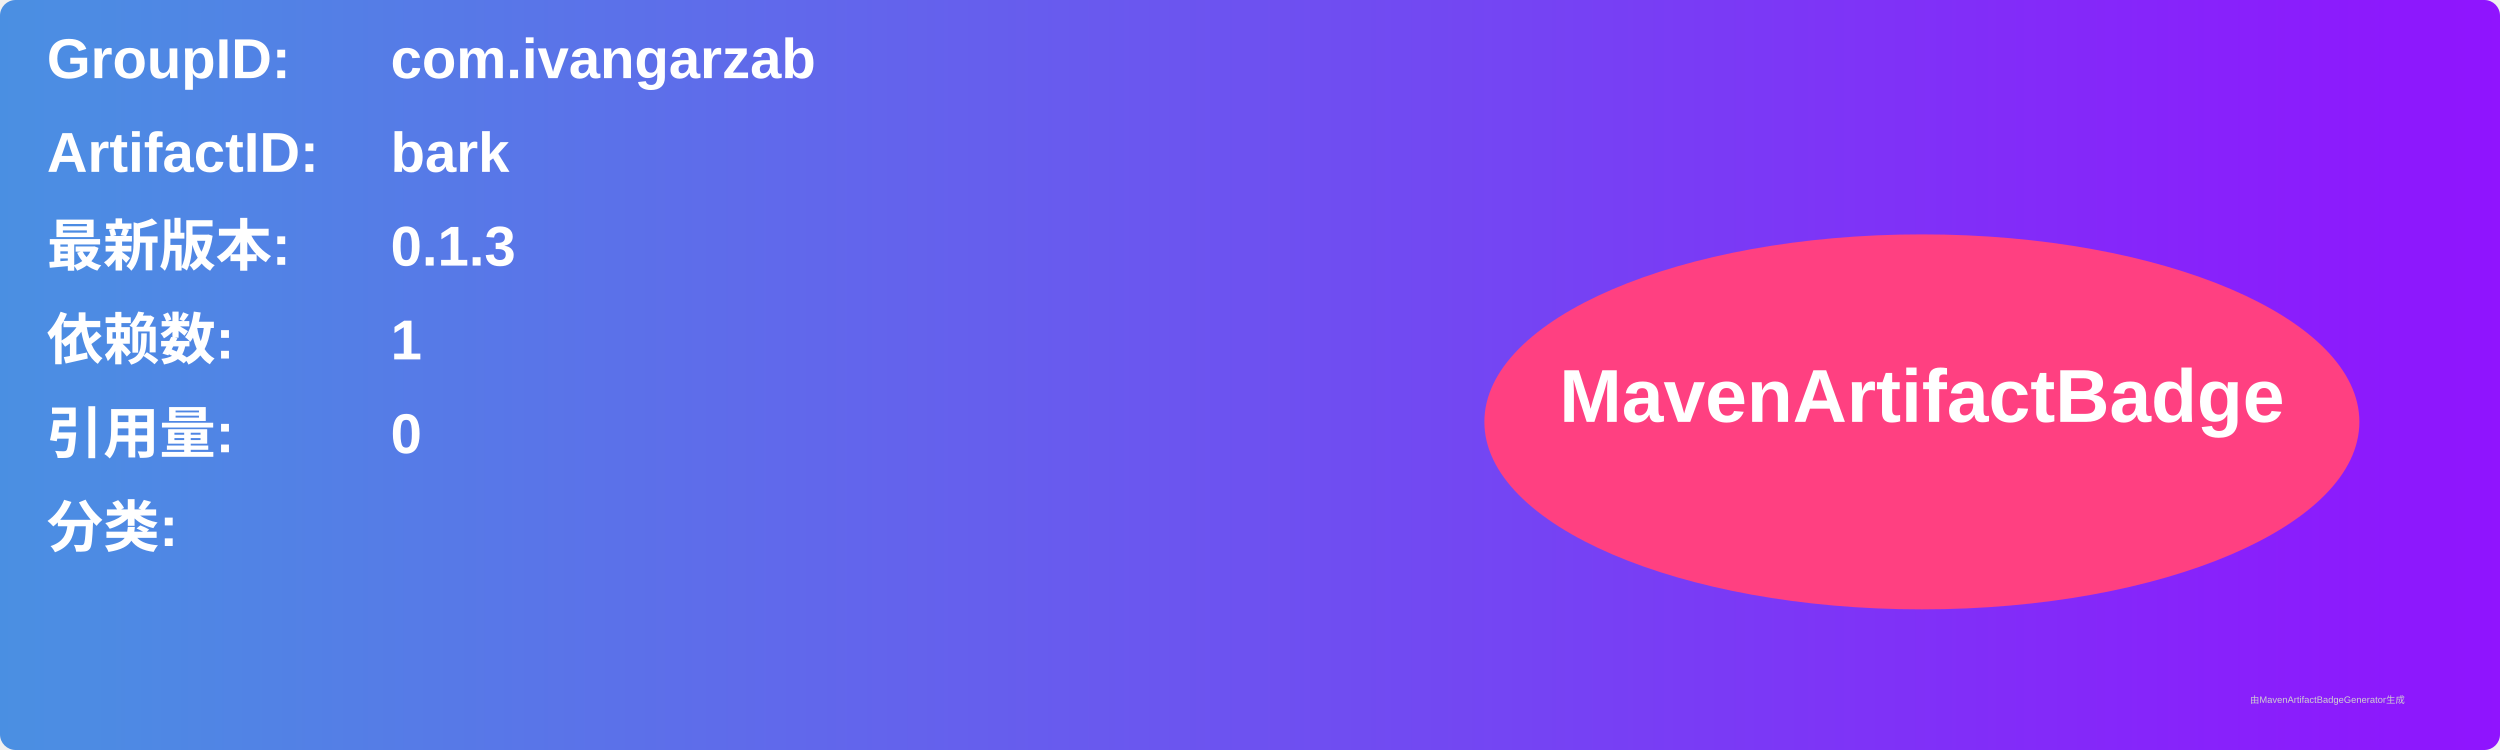
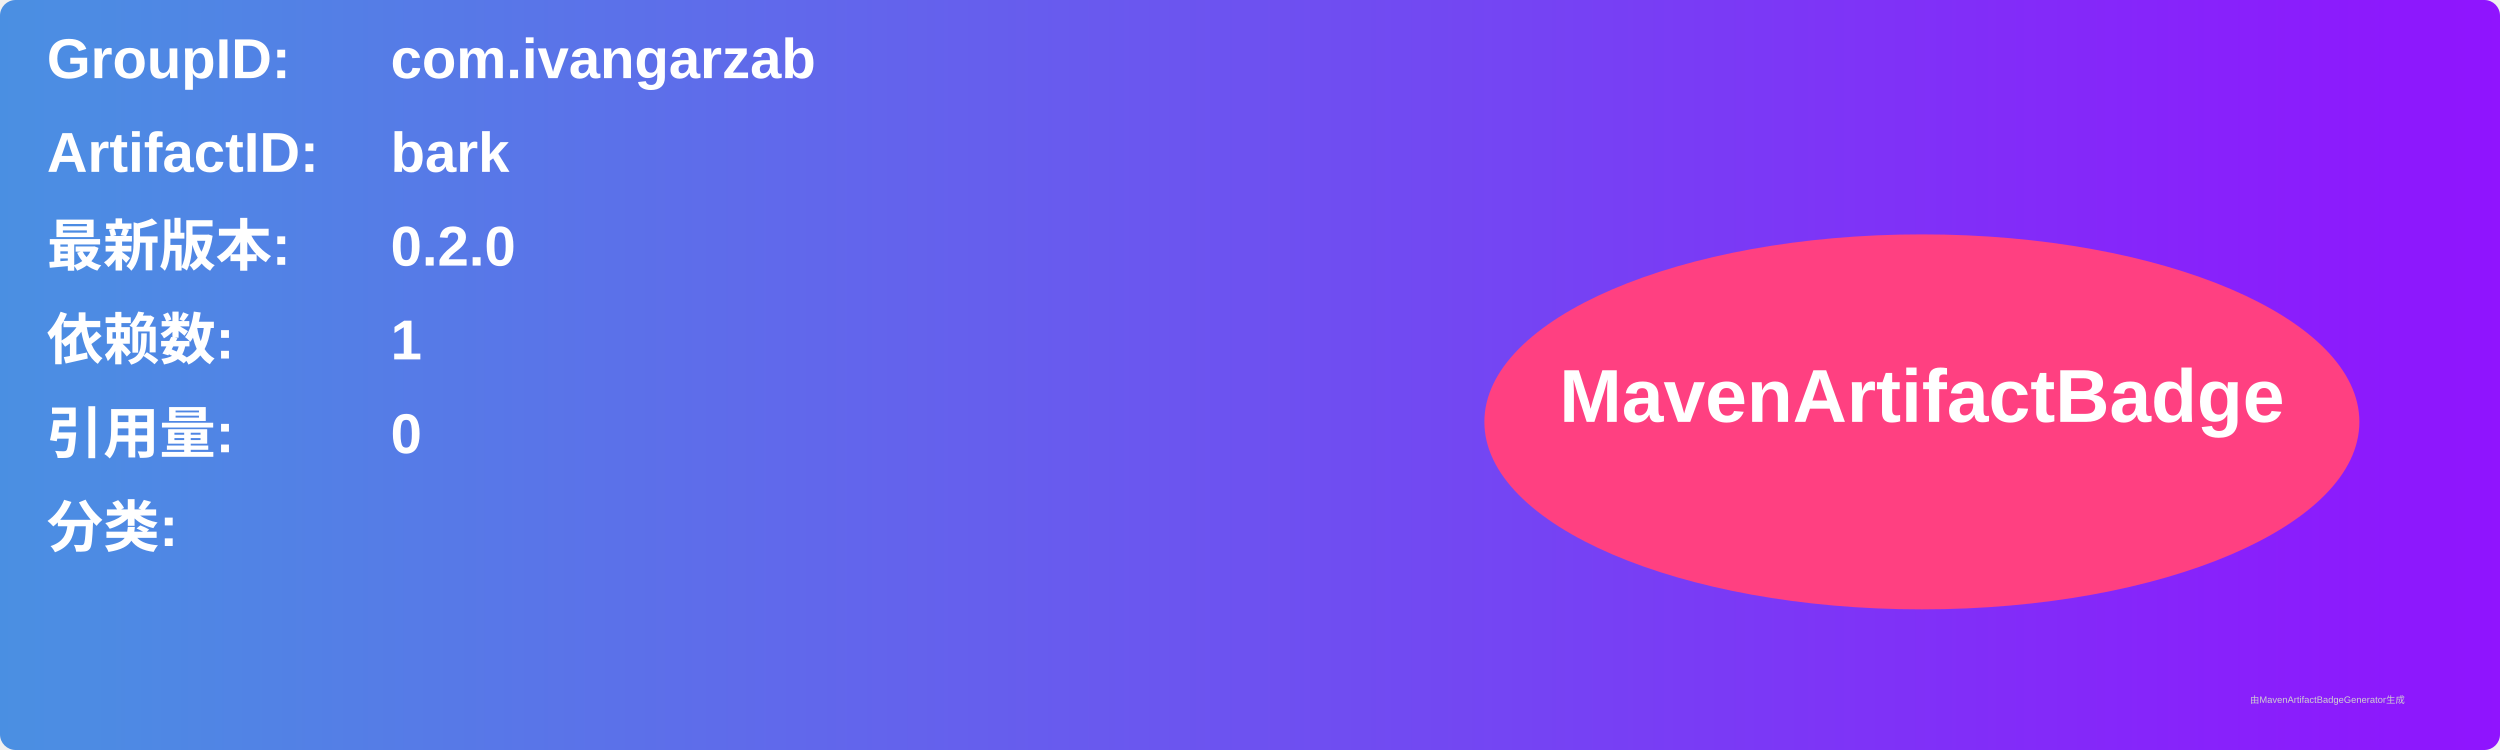
<svg xmlns="http://www.w3.org/2000/svg" width="800" height="240" viewBox="0 0 800 240">
  <linearGradient id="grad" x1="0%" y1="0%" x2="100%" y2="0%">
    <stop offset="0%" stop-color="#4a90e2" />
    <stop offset="100%" stop-color="#9013fe" />
  </linearGradient>
  <rect width="100%" height="100%" rx="5" ry="5" fill="url(#grad)" />
  <g transform="translate(15, 15)">
    <text x="0" y="10" font-family="Arial" font-size="18" fill="white" font-weight="bold" width="260">GroupID:</text>
    <text x="110" y="10" font-family="Arial" font-size="18" fill="white" font-weight="bold" width="460">com.ivangarzab</text>
    <text x="0" y="40" font-family="Arial" font-size="18" fill="white" font-weight="bold" width="260">ArtifactID:</text>
    <text x="110" y="40" font-family="Arial" font-size="18" fill="white" font-weight="bold" width="460">bark</text>
    <text x="0" y="70" font-family="Arial" font-size="18" fill="white" font-weight="bold">最新版本:</text>
    <text x="110" y="70" font-family="Arial" font-size="18" fill="white" font-weight="bold">
-       <tspan font-weight="bold">0.1.3</tspan>
+       <tspan font-weight="bold">0.2.0</tspan>
    </text>
    <text x="0" y="100" font-family="Arial" font-size="18" fill="white" font-weight="bold">依赖数: </text>
    <text x="110" y="100" font-family="Arial" font-size="18" fill="white">
      <tspan font-weight="bold">1</tspan>
    </text>
    <text x="0" y="130" font-family="Arial" font-size="18" fill="white" font-weight="bold">引用量: </text>
    <text x="110" y="130" font-family="Arial" font-size="18" fill="white">
      <tspan font-weight="bold">0</tspan>
    </text>
    <text x="0" y="160" font-family="Arial" font-size="18" fill="white" font-weight="bold">分类:</text>
    <text x="10" y="190" font-family="Arial" font-size="10" fill="white">
      <tspan font-weight="bold" />
    </text>
    <ellipse cx="600" cy="120" rx="140" ry="60" fill="#ff4081" />
    <text x="600" y="120" text-anchor="middle" font-family="Arial" font-size="24" fill="white" font-weight="bold">MavenArtifactBadge</text>
  </g>
  <text x="720" y="225" font-family="Arial" font-size="3" fill="#d0d0d0">由MavenArtifactBadgeGenerator生成</text>
</svg>
